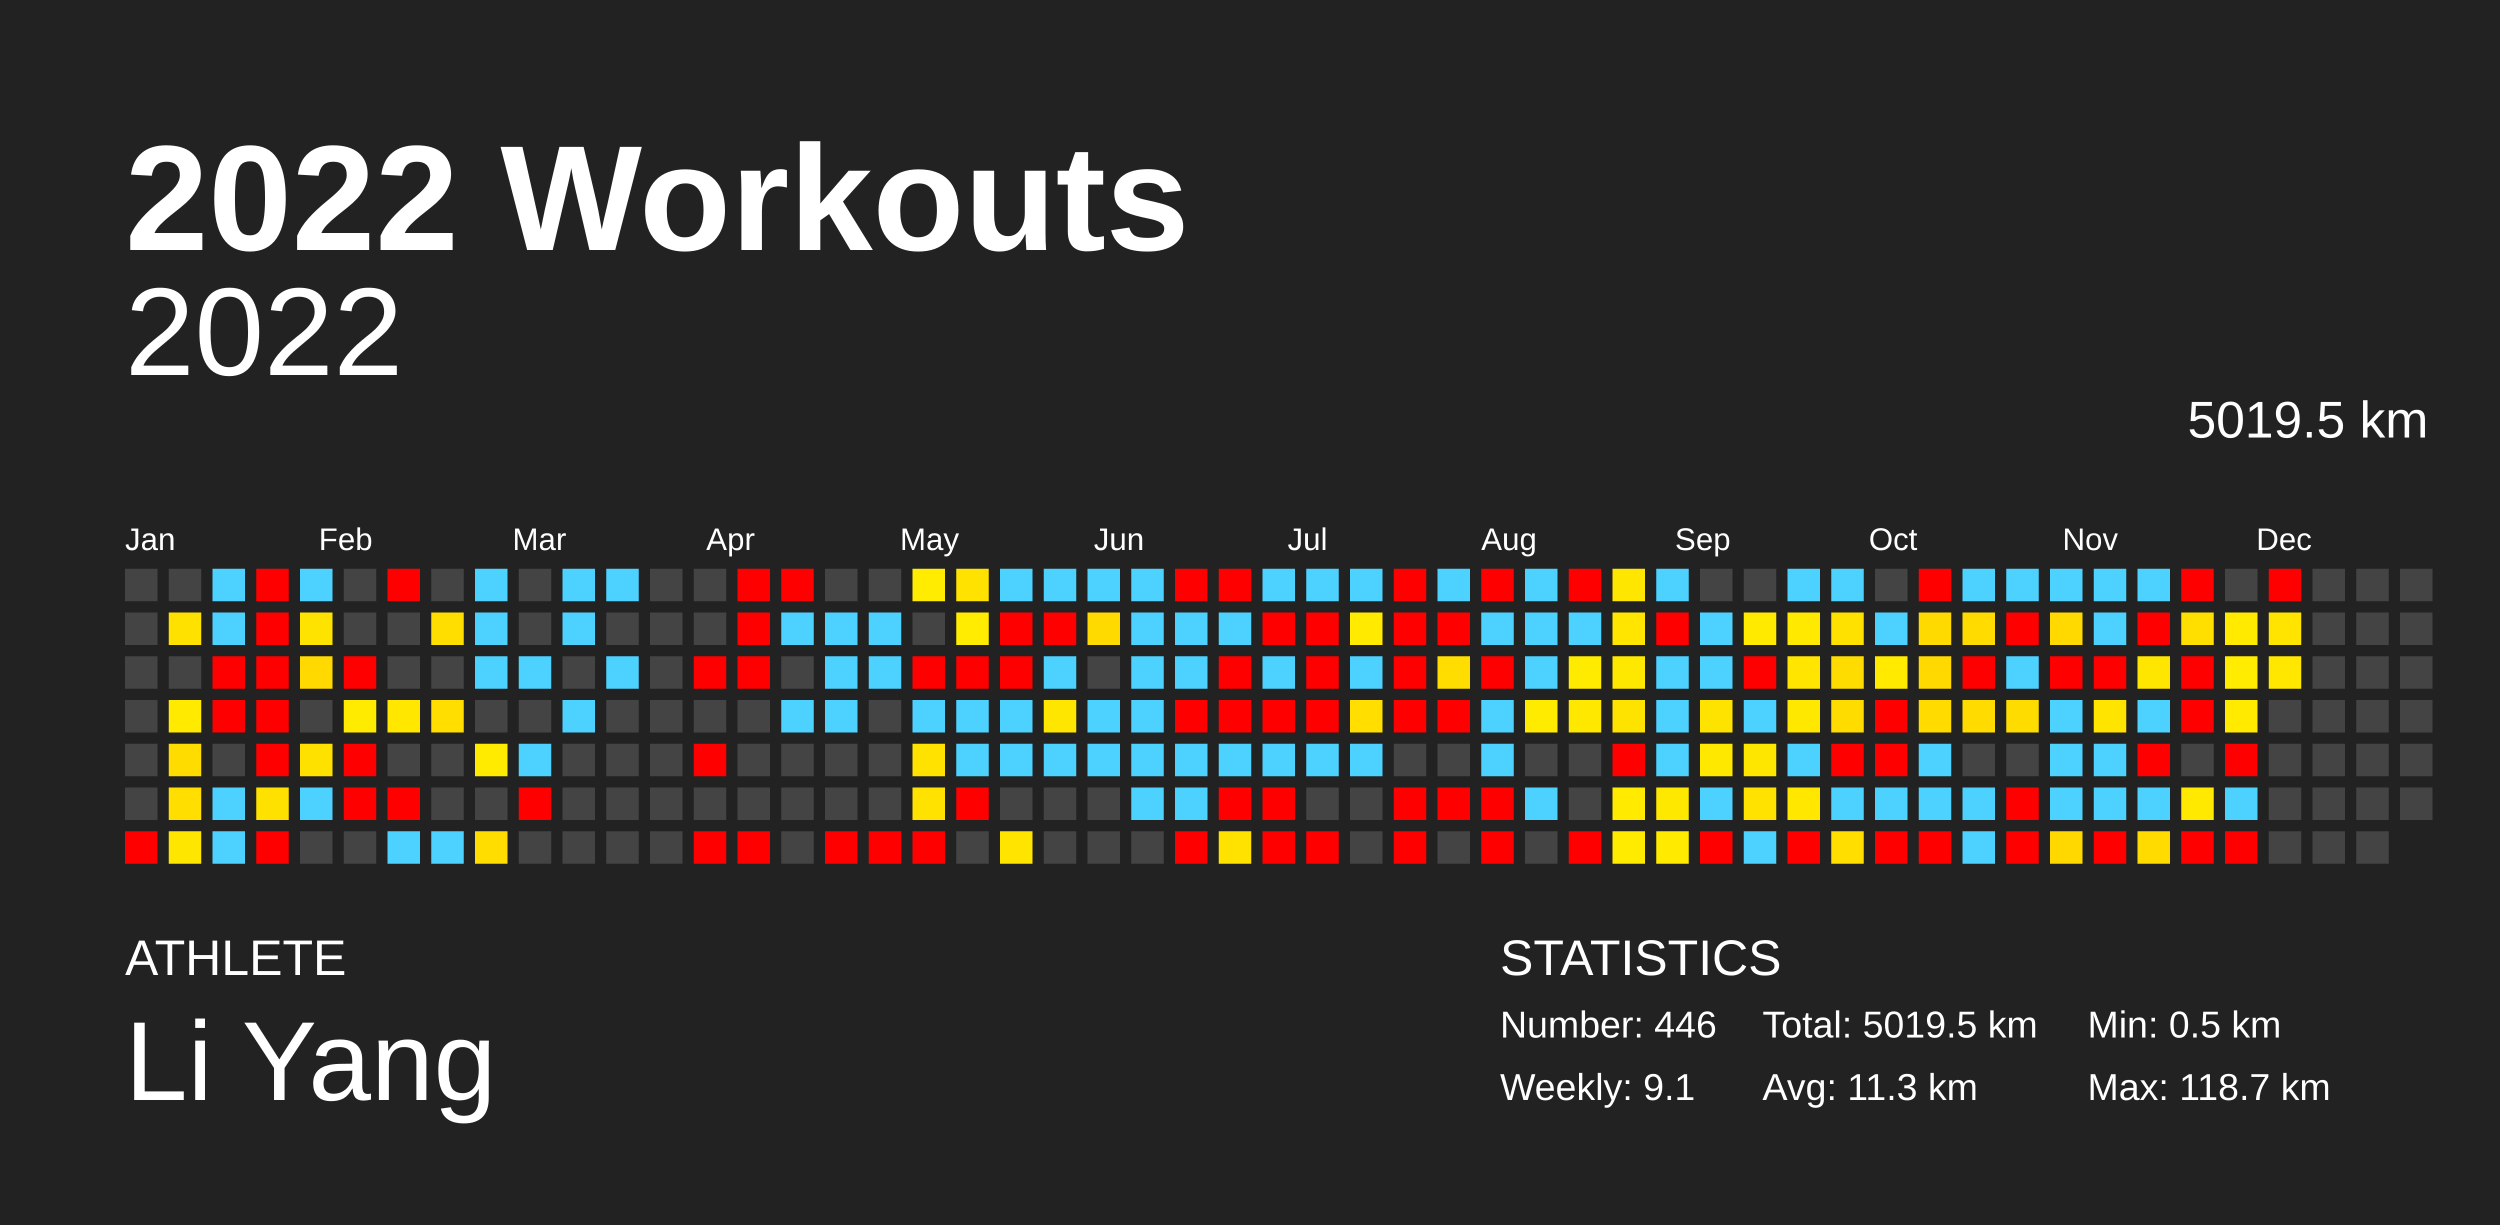
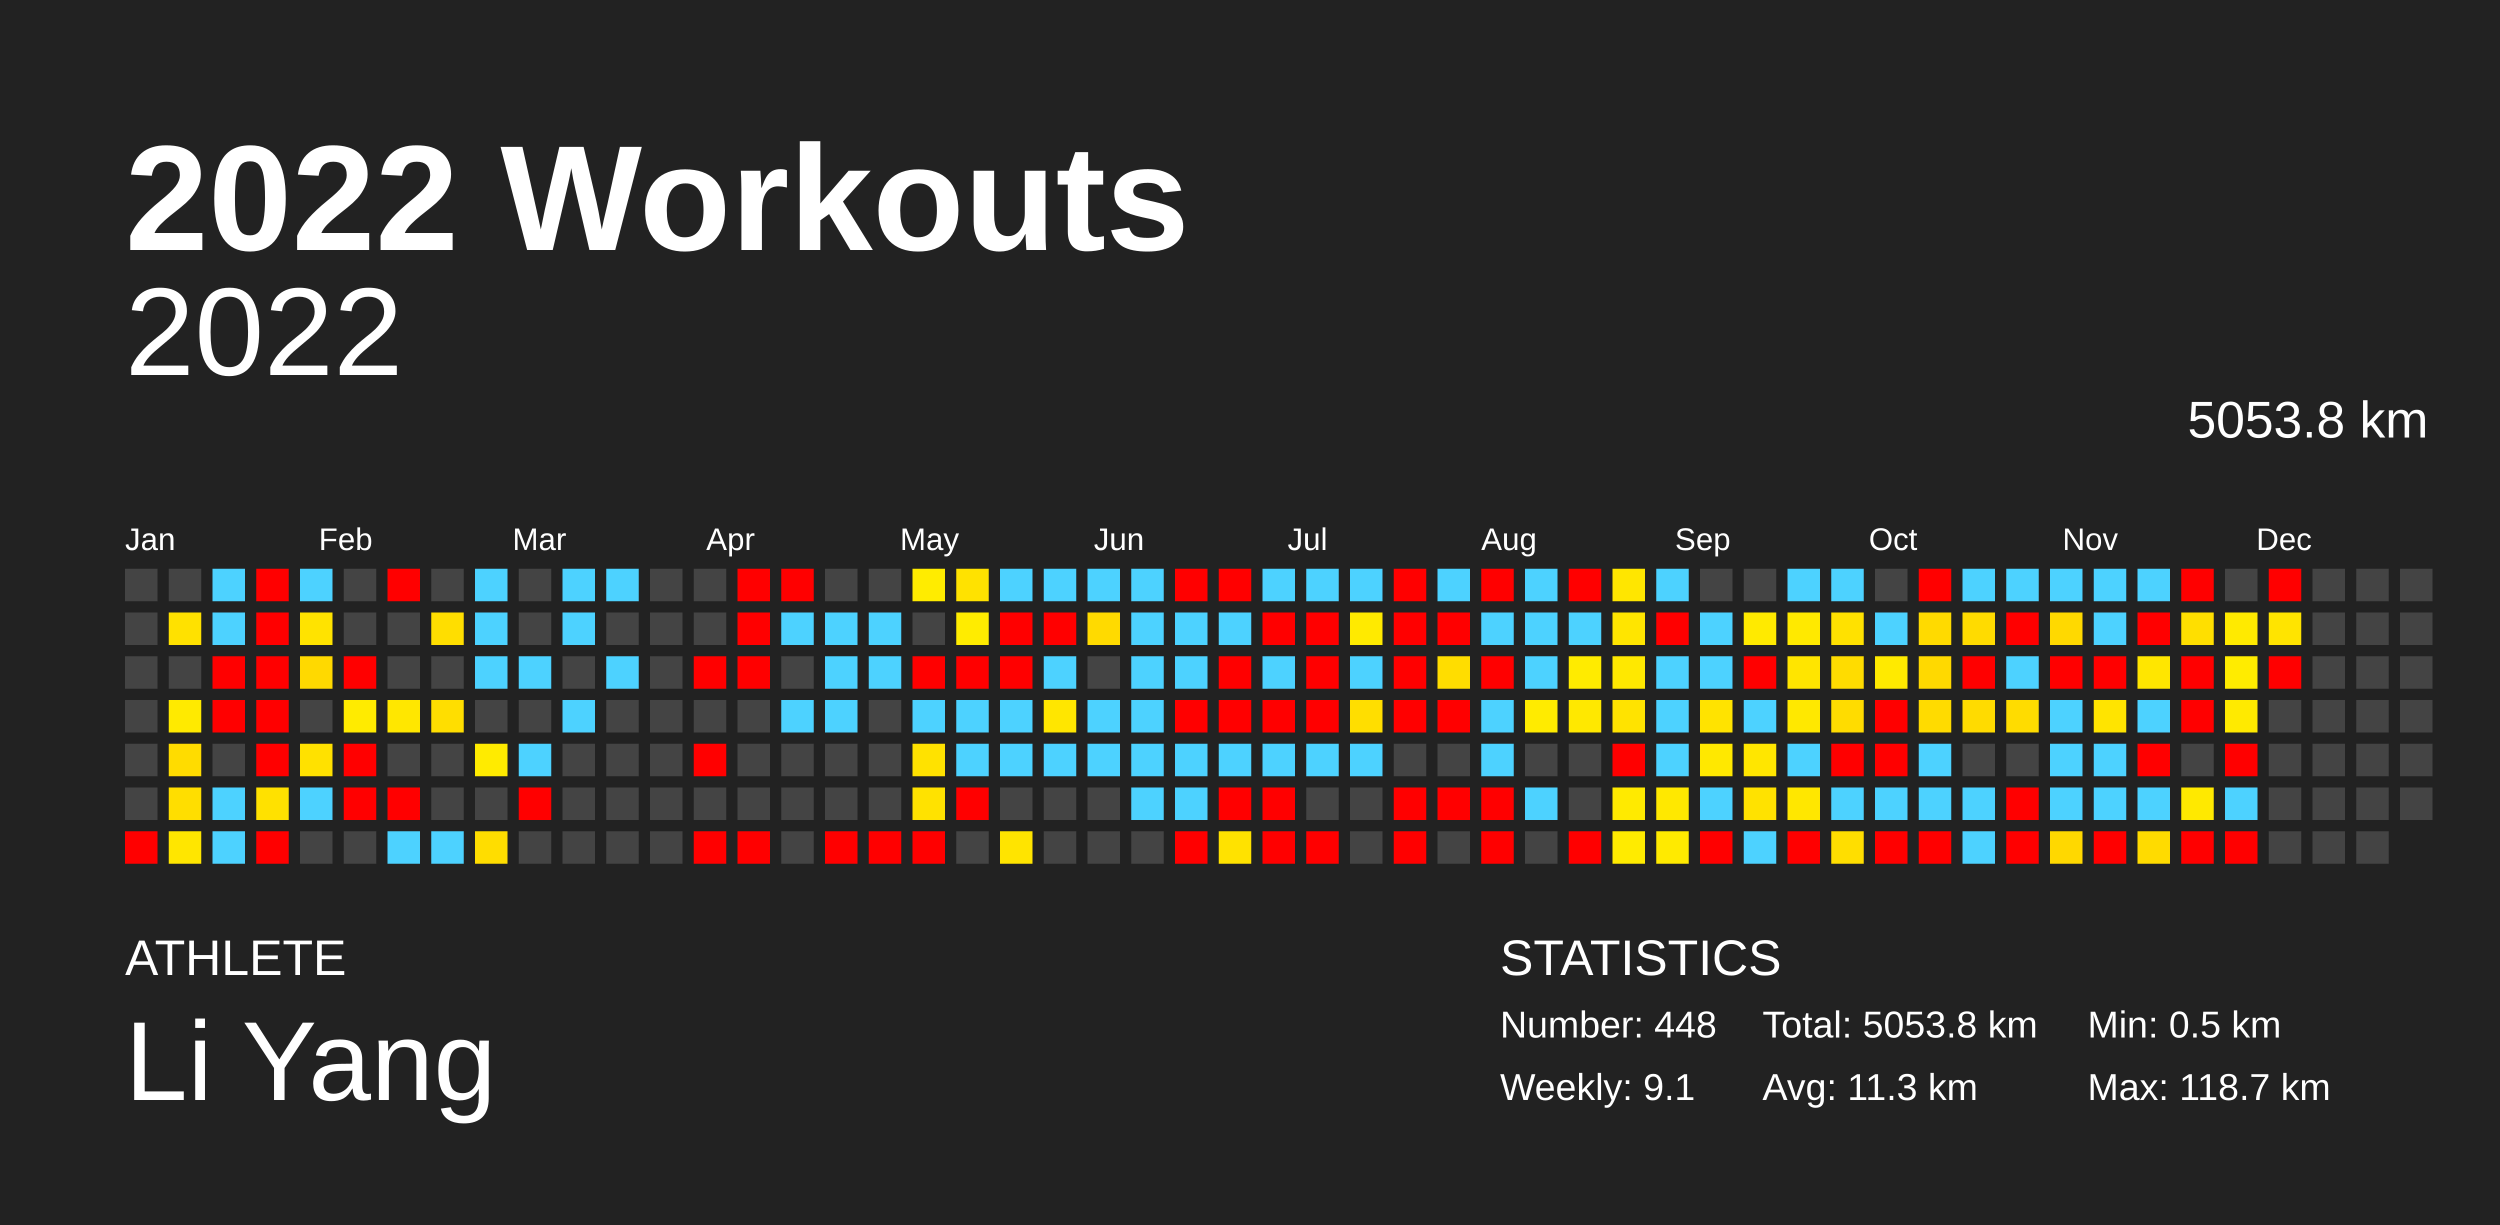
<svg xmlns="http://www.w3.org/2000/svg" baseProfile="full" height="98mm" version="1.1" viewBox="0,0,200,98" width="200mm">
  <defs />
  <rect fill="#222222" height="98" width="200" x="0" y="0" />
  <text fill="#FFFFFF" style="font-size:12px; font-family:Arial; font-weight:bold;" x="10" y="20">2022 Workouts</text>
  <text fill="#FFFFFF" style="font-size:4px; font-family:Arial" x="10" y="78">ATHLETE</text>
  <text fill="#FFFFFF" style="font-size:9px; font-family:Arial" x="10" y="88">Li Yang</text>
  <text fill="#FFFFFF" style="font-size:4px; font-family:Arial" x="120" y="78">STATISTICS</text>
-   <text fill="#FFFFFF" style="font-size:3px; font-family:Arial" x="120" y="83">Number: 446</text>
+   <text fill="#FFFFFF" style="font-size:3px; font-family:Arial" x="120" y="83">Number: 448</text>
  <text fill="#FFFFFF" style="font-size:3px; font-family:Arial" x="120" y="88">Weekly: 9.1</text>
-   <text fill="#FFFFFF" style="font-size:3px; font-family:Arial" x="141" y="83">Total: 5019.5 km</text>
+   <text fill="#FFFFFF" style="font-size:3px; font-family:Arial" x="141" y="83">Total: 5053.8 km</text>
  <text fill="#FFFFFF" style="font-size:3px; font-family:Arial" x="141" y="88">Avg: 11.3 km</text>
  <text fill="#FFFFFF" style="font-size:3px; font-family:Arial" x="167" y="83">Min: 0.5 km</text>
  <text fill="#FFFFFF" style="font-size:3px; font-family:Arial" x="167" y="88">Max: 118.7 km</text>
  <text alignment-baseline="hanging" fill="#FFFFFF" style="font-size:10.0px; font-family:Arial;" x="10" y="30">2022</text>
-   <text alignment-baseline="hanging" fill="#FFFFFF" style="font-size:4.125px; font-family:Arial;" x="175" y="35">5019.5 km</text>
+   <text alignment-baseline="hanging" fill="#FFFFFF" style="font-size:4.125px; font-family:Arial;" x="175" y="35">5053.8 km</text>
  <text fill="#FFFFFF" style="font-size:2.5px; font-family:Arial" x="10.0" y="44">Jan</text>
  <text fill="#FFFFFF" style="font-size:2.5px; font-family:Arial" x="25.5" y="44">Feb</text>
  <text fill="#FFFFFF" style="font-size:2.5px; font-family:Arial" x="41.0" y="44">Mar</text>
  <text fill="#FFFFFF" style="font-size:2.5px; font-family:Arial" x="56.5" y="44">Apr</text>
  <text fill="#FFFFFF" style="font-size:2.5px; font-family:Arial" x="72.0" y="44">May</text>
  <text fill="#FFFFFF" style="font-size:2.5px; font-family:Arial" x="87.5" y="44">Jun</text>
  <text fill="#FFFFFF" style="font-size:2.5px; font-family:Arial" x="103.0" y="44">Jul</text>
  <text fill="#FFFFFF" style="font-size:2.5px; font-family:Arial" x="118.5" y="44">Aug</text>
  <text fill="#FFFFFF" style="font-size:2.5px; font-family:Arial" x="134.0" y="44">Sep</text>
  <text fill="#FFFFFF" style="font-size:2.5px; font-family:Arial" x="149.5" y="44">Oct</text>
  <text fill="#FFFFFF" style="font-size:2.5px; font-family:Arial" x="165.0" y="44">Nov</text>
  <text fill="#FFFFFF" style="font-size:2.5px; font-family:Arial" x="180.5" y="44">Dec</text>
  <rect fill="#444444" height="2.6" width="2.6" x="10.0" y="45.5" />
  <rect fill="#444444" height="2.6" width="2.6" x="10.0" y="49.0" />
  <rect fill="#444444" height="2.6" width="2.6" x="10.0" y="52.5" />
  <rect fill="#444444" height="2.6" width="2.6" x="10.0" y="56.0" />
  <rect fill="#444444" height="2.6" width="2.6" x="10.0" y="59.5" />
  <rect fill="#444444" height="2.6" width="2.6" x="10.0" y="63.0" />
  <rect fill="red" height="2.6" width="2.6" x="10.0" y="66.5" />
  <rect fill="#444444" height="2.6" width="2.6" x="13.5" y="45.5" />
  <rect fill="#ffe100" height="2.6" width="2.6" x="13.5" y="49.0" />
  <rect fill="#444444" height="2.6" width="2.6" x="13.5" y="52.5" />
  <rect fill="#ffea00" height="2.6" width="2.6" x="13.5" y="56.0" />
  <rect fill="#ffdc00" height="2.6" width="2.6" x="13.5" y="59.5" />
  <rect fill="#ffde00" height="2.6" width="2.6" x="13.5" y="63.0" />
  <rect fill="#ffe600" height="2.6" width="2.6" x="13.5" y="66.5" />
  <rect fill="#4dd2ff" height="2.6" width="2.6" x="17.0" y="45.5" />
  <rect fill="#4dd2ff" height="2.6" width="2.6" x="17.0" y="49.0" />
  <rect fill="red" height="2.6" width="2.6" x="17.0" y="52.5" />
  <rect fill="red" height="2.6" width="2.6" x="17.0" y="56.0" />
  <rect fill="#444444" height="2.6" width="2.6" x="17.0" y="59.5" />
  <rect fill="#4dd2ff" height="2.6" width="2.6" x="17.0" y="63.0" />
  <rect fill="#4dd2ff" height="2.6" width="2.6" x="17.0" y="66.5" />
  <rect fill="red" height="2.6" width="2.6" x="20.5" y="45.5" />
  <rect fill="red" height="2.6" width="2.6" x="20.5" y="49.0" />
  <rect fill="red" height="2.6" width="2.6" x="20.5" y="52.5" />
  <rect fill="red" height="2.6" width="2.6" x="20.5" y="56.0" />
  <rect fill="red" height="2.6" width="2.6" x="20.5" y="59.5" />
  <rect fill="#ffe100" height="2.6" width="2.6" x="20.5" y="63.0" />
  <rect fill="red" height="2.6" width="2.6" x="20.5" y="66.5" />
  <rect fill="#4dd2ff" height="2.6" width="2.6" x="24.0" y="45.5" />
  <rect fill="#ffe300" height="2.6" width="2.6" x="24.0" y="49.0" />
  <rect fill="#ffd900" height="2.6" width="2.6" x="24.0" y="52.5" />
  <rect fill="#444444" height="2.6" width="2.6" x="24.0" y="56.0" />
  <rect fill="#ffe100" height="2.6" width="2.6" x="24.0" y="59.5" />
  <rect fill="#4dd2ff" height="2.6" width="2.6" x="24.0" y="63.0" />
  <rect fill="#444444" height="2.6" width="2.6" x="24.0" y="66.5" />
  <rect fill="#444444" height="2.6" width="2.6" x="27.5" y="45.5" />
  <rect fill="#444444" height="2.6" width="2.6" x="27.5" y="49.0" />
  <rect fill="red" height="2.6" width="2.6" x="27.5" y="52.5" />
  <rect fill="#ffeb00" height="2.6" width="2.6" x="27.5" y="56.0" />
  <rect fill="red" height="2.6" width="2.6" x="27.5" y="59.5" />
  <rect fill="red" height="2.6" width="2.6" x="27.5" y="63.0" />
  <rect fill="#444444" height="2.6" width="2.6" x="27.5" y="66.5" />
  <rect fill="red" height="2.6" width="2.6" x="31.0" y="45.5" />
  <rect fill="#444444" height="2.6" width="2.6" x="31.0" y="49.0" />
  <rect fill="#444444" height="2.6" width="2.6" x="31.0" y="52.5" />
  <rect fill="#ffe700" height="2.6" width="2.6" x="31.0" y="56.0" />
  <rect fill="#444444" height="2.6" width="2.6" x="31.0" y="59.5" />
  <rect fill="red" height="2.6" width="2.6" x="31.0" y="63.0" />
  <rect fill="#4dd2ff" height="2.6" width="2.6" x="31.0" y="66.5" />
  <rect fill="#444444" height="2.6" width="2.6" x="34.5" y="45.5" />
  <rect fill="#ffde00" height="2.6" width="2.6" x="34.5" y="49.0" />
  <rect fill="#444444" height="2.6" width="2.6" x="34.5" y="52.5" />
  <rect fill="#ffde00" height="2.6" width="2.6" x="34.5" y="56.0" />
  <rect fill="#444444" height="2.6" width="2.6" x="34.5" y="59.5" />
  <rect fill="#444444" height="2.6" width="2.6" x="34.5" y="63.0" />
  <rect fill="#4dd2ff" height="2.6" width="2.6" x="34.5" y="66.5" />
  <rect fill="#4dd2ff" height="2.6" width="2.6" x="38.0" y="45.5" />
  <rect fill="#4dd2ff" height="2.6" width="2.6" x="38.0" y="49.0" />
  <rect fill="#4dd2ff" height="2.6" width="2.6" x="38.0" y="52.5" />
  <rect fill="#444444" height="2.6" width="2.6" x="38.0" y="56.0" />
  <rect fill="#ffeb00" height="2.6" width="2.6" x="38.0" y="59.5" />
  <rect fill="#444444" height="2.6" width="2.6" x="38.0" y="63.0" />
  <rect fill="#ffdd00" height="2.6" width="2.6" x="38.0" y="66.5" />
  <rect fill="#444444" height="2.6" width="2.6" x="41.5" y="45.5" />
  <rect fill="#444444" height="2.6" width="2.6" x="41.5" y="49.0" />
  <rect fill="#4dd2ff" height="2.6" width="2.6" x="41.5" y="52.5" />
  <rect fill="#444444" height="2.6" width="2.6" x="41.5" y="56.0" />
  <rect fill="#4dd2ff" height="2.6" width="2.6" x="41.5" y="59.5" />
  <rect fill="red" height="2.6" width="2.6" x="41.5" y="63.0" />
  <rect fill="#444444" height="2.6" width="2.6" x="41.5" y="66.5" />
  <rect fill="#4dd2ff" height="2.6" width="2.6" x="45.0" y="45.5" />
  <rect fill="#4dd2ff" height="2.6" width="2.6" x="45.0" y="49.0" />
  <rect fill="#444444" height="2.6" width="2.6" x="45.0" y="52.5" />
  <rect fill="#4dd2ff" height="2.6" width="2.6" x="45.0" y="56.0" />
  <rect fill="#444444" height="2.6" width="2.6" x="45.0" y="59.5" />
  <rect fill="#444444" height="2.6" width="2.6" x="45.0" y="63.0" />
  <rect fill="#444444" height="2.6" width="2.6" x="45.0" y="66.5" />
  <rect fill="#4dd2ff" height="2.6" width="2.6" x="48.5" y="45.5" />
  <rect fill="#444444" height="2.6" width="2.6" x="48.5" y="49.0" />
  <rect fill="#4dd2ff" height="2.6" width="2.6" x="48.5" y="52.5" />
  <rect fill="#444444" height="2.6" width="2.6" x="48.5" y="56.0" />
  <rect fill="#444444" height="2.6" width="2.6" x="48.5" y="59.5" />
  <rect fill="#444444" height="2.6" width="2.6" x="48.5" y="63.0" />
  <rect fill="#444444" height="2.6" width="2.6" x="48.5" y="66.5" />
  <rect fill="#444444" height="2.6" width="2.6" x="52.0" y="45.5" />
  <rect fill="#444444" height="2.6" width="2.6" x="52.0" y="49.0" />
  <rect fill="#444444" height="2.6" width="2.6" x="52.0" y="52.5" />
  <rect fill="#444444" height="2.6" width="2.6" x="52.0" y="56.0" />
  <rect fill="#444444" height="2.6" width="2.6" x="52.0" y="59.5" />
  <rect fill="#444444" height="2.6" width="2.6" x="52.0" y="63.0" />
  <rect fill="#444444" height="2.6" width="2.6" x="52.0" y="66.5" />
  <rect fill="#444444" height="2.6" width="2.6" x="55.5" y="45.5" />
  <rect fill="#444444" height="2.6" width="2.6" x="55.5" y="49.0" />
  <rect fill="red" height="2.6" width="2.6" x="55.5" y="52.5" />
  <rect fill="#444444" height="2.6" width="2.6" x="55.5" y="56.0" />
  <rect fill="red" height="2.6" width="2.6" x="55.5" y="59.5" />
  <rect fill="#444444" height="2.6" width="2.6" x="55.5" y="63.0" />
  <rect fill="red" height="2.6" width="2.6" x="55.5" y="66.5" />
  <rect fill="red" height="2.6" width="2.6" x="59.0" y="45.5" />
  <rect fill="red" height="2.6" width="2.6" x="59.0" y="49.0" />
  <rect fill="red" height="2.6" width="2.6" x="59.0" y="52.5" />
  <rect fill="#444444" height="2.6" width="2.6" x="59.0" y="56.0" />
  <rect fill="#444444" height="2.6" width="2.6" x="59.0" y="59.5" />
  <rect fill="#444444" height="2.6" width="2.6" x="59.0" y="63.0" />
  <rect fill="red" height="2.6" width="2.6" x="59.0" y="66.5" />
  <rect fill="red" height="2.6" width="2.6" x="62.5" y="45.5" />
  <rect fill="#4dd2ff" height="2.6" width="2.6" x="62.5" y="49.0" />
  <rect fill="#444444" height="2.6" width="2.6" x="62.5" y="52.5" />
  <rect fill="#4dd2ff" height="2.6" width="2.6" x="62.5" y="56.0" />
  <rect fill="#444444" height="2.6" width="2.6" x="62.5" y="59.5" />
  <rect fill="#444444" height="2.6" width="2.6" x="62.5" y="63.0" />
  <rect fill="#444444" height="2.6" width="2.6" x="62.5" y="66.5" />
  <rect fill="#444444" height="2.6" width="2.6" x="66.0" y="45.5" />
  <rect fill="#4dd2ff" height="2.6" width="2.6" x="66.0" y="49.0" />
  <rect fill="#4dd2ff" height="2.6" width="2.6" x="66.0" y="52.5" />
  <rect fill="#4dd2ff" height="2.6" width="2.6" x="66.0" y="56.0" />
  <rect fill="#444444" height="2.6" width="2.6" x="66.0" y="59.5" />
  <rect fill="#444444" height="2.6" width="2.6" x="66.0" y="63.0" />
  <rect fill="red" height="2.6" width="2.6" x="66.0" y="66.5" />
  <rect fill="#444444" height="2.6" width="2.6" x="69.5" y="45.5" />
  <rect fill="#4dd2ff" height="2.6" width="2.6" x="69.5" y="49.0" />
  <rect fill="#4dd2ff" height="2.6" width="2.6" x="69.5" y="52.5" />
  <rect fill="#444444" height="2.6" width="2.6" x="69.5" y="56.0" />
  <rect fill="#444444" height="2.6" width="2.6" x="69.5" y="59.5" />
  <rect fill="#444444" height="2.6" width="2.6" x="69.5" y="63.0" />
  <rect fill="red" height="2.6" width="2.6" x="69.5" y="66.5" />
  <rect fill="#ffec00" height="2.6" width="2.6" x="73.0" y="45.5" />
  <rect fill="#444444" height="2.6" width="2.6" x="73.0" y="49.0" />
  <rect fill="red" height="2.6" width="2.6" x="73.0" y="52.5" />
  <rect fill="#4dd2ff" height="2.6" width="2.6" x="73.0" y="56.0" />
  <rect fill="#ffe200" height="2.6" width="2.6" x="73.0" y="59.5" />
  <rect fill="#ffe200" height="2.6" width="2.6" x="73.0" y="63.0" />
  <rect fill="red" height="2.6" width="2.6" x="73.0" y="66.5" />
  <rect fill="#ffe200" height="2.6" width="2.6" x="76.5" y="45.5" />
  <rect fill="#ffec00" height="2.6" width="2.6" x="76.5" y="49.0" />
  <rect fill="red" height="2.6" width="2.6" x="76.5" y="52.5" />
  <rect fill="#4dd2ff" height="2.6" width="2.6" x="76.5" y="56.0" />
  <rect fill="#4dd2ff" height="2.6" width="2.6" x="76.5" y="59.5" />
  <rect fill="red" height="2.6" width="2.6" x="76.5" y="63.0" />
  <rect fill="#444444" height="2.6" width="2.6" x="76.5" y="66.5" />
  <rect fill="#4dd2ff" height="2.6" width="2.6" x="80.0" y="45.5" />
  <rect fill="red" height="2.6" width="2.6" x="80.0" y="49.0" />
  <rect fill="red" height="2.6" width="2.6" x="80.0" y="52.5" />
  <rect fill="#4dd2ff" height="2.6" width="2.6" x="80.0" y="56.0" />
  <rect fill="#4dd2ff" height="2.6" width="2.6" x="80.0" y="59.5" />
  <rect fill="#444444" height="2.6" width="2.6" x="80.0" y="63.0" />
  <rect fill="#ffe400" height="2.6" width="2.6" x="80.0" y="66.5" />
  <rect fill="#4dd2ff" height="2.6" width="2.6" x="83.5" y="45.5" />
  <rect fill="red" height="2.6" width="2.6" x="83.5" y="49.0" />
  <rect fill="#4dd2ff" height="2.6" width="2.6" x="83.5" y="52.5" />
  <rect fill="#ffe600" height="2.6" width="2.6" x="83.5" y="56.0" />
  <rect fill="#4dd2ff" height="2.6" width="2.6" x="83.5" y="59.5" />
  <rect fill="#444444" height="2.6" width="2.6" x="83.5" y="63.0" />
  <rect fill="#444444" height="2.6" width="2.6" x="83.5" y="66.5" />
  <rect fill="#4dd2ff" height="2.6" width="2.6" x="87.0" y="45.5" />
  <rect fill="#ffda00" height="2.6" width="2.6" x="87.0" y="49.0" />
  <rect fill="#444444" height="2.6" width="2.6" x="87.0" y="52.5" />
  <rect fill="#4dd2ff" height="2.6" width="2.6" x="87.0" y="56.0" />
  <rect fill="#4dd2ff" height="2.6" width="2.6" x="87.0" y="59.5" />
  <rect fill="#444444" height="2.6" width="2.6" x="87.0" y="63.0" />
  <rect fill="#444444" height="2.6" width="2.6" x="87.0" y="66.5" />
  <rect fill="#4dd2ff" height="2.6" width="2.6" x="90.5" y="45.5" />
  <rect fill="#4dd2ff" height="2.6" width="2.6" x="90.5" y="49.0" />
  <rect fill="#4dd2ff" height="2.6" width="2.6" x="90.5" y="52.5" />
  <rect fill="#4dd2ff" height="2.6" width="2.6" x="90.5" y="56.0" />
  <rect fill="#4dd2ff" height="2.6" width="2.6" x="90.5" y="59.5" />
  <rect fill="#4dd2ff" height="2.6" width="2.6" x="90.5" y="63.0" />
  <rect fill="#444444" height="2.6" width="2.6" x="90.5" y="66.5" />
  <rect fill="red" height="2.6" width="2.6" x="94.0" y="45.5" />
  <rect fill="#4dd2ff" height="2.6" width="2.6" x="94.0" y="49.0" />
  <rect fill="#4dd2ff" height="2.6" width="2.6" x="94.0" y="52.5" />
  <rect fill="red" height="2.6" width="2.6" x="94.0" y="56.0" />
  <rect fill="#4dd2ff" height="2.6" width="2.6" x="94.0" y="59.5" />
  <rect fill="#4dd2ff" height="2.6" width="2.6" x="94.0" y="63.0" />
  <rect fill="red" height="2.6" width="2.6" x="94.0" y="66.5" />
  <rect fill="red" height="2.6" width="2.6" x="97.5" y="45.5" />
  <rect fill="#4dd2ff" height="2.6" width="2.6" x="97.5" y="49.0" />
  <rect fill="red" height="2.6" width="2.6" x="97.5" y="52.5" />
  <rect fill="red" height="2.6" width="2.6" x="97.5" y="56.0" />
  <rect fill="#4dd2ff" height="2.6" width="2.6" x="97.5" y="59.5" />
  <rect fill="red" height="2.6" width="2.6" x="97.5" y="63.0" />
  <rect fill="#ffe200" height="2.6" width="2.6" x="97.5" y="66.5" />
  <rect fill="#4dd2ff" height="2.6" width="2.6" x="101.0" y="45.5" />
  <rect fill="red" height="2.6" width="2.6" x="101.0" y="49.0" />
  <rect fill="#4dd2ff" height="2.6" width="2.6" x="101.0" y="52.5" />
  <rect fill="red" height="2.6" width="2.6" x="101.0" y="56.0" />
  <rect fill="#4dd2ff" height="2.6" width="2.6" x="101.0" y="59.5" />
  <rect fill="red" height="2.6" width="2.6" x="101.0" y="63.0" />
  <rect fill="red" height="2.6" width="2.6" x="101.0" y="66.5" />
  <rect fill="#4dd2ff" height="2.6" width="2.6" x="104.5" y="45.5" />
  <rect fill="red" height="2.6" width="2.6" x="104.5" y="49.0" />
  <rect fill="red" height="2.6" width="2.6" x="104.5" y="52.5" />
  <rect fill="red" height="2.6" width="2.6" x="104.5" y="56.0" />
  <rect fill="#4dd2ff" height="2.6" width="2.6" x="104.5" y="59.5" />
  <rect fill="#444444" height="2.6" width="2.6" x="104.5" y="63.0" />
  <rect fill="red" height="2.6" width="2.6" x="104.5" y="66.5" />
  <rect fill="#4dd2ff" height="2.6" width="2.6" x="108.0" y="45.5" />
  <rect fill="#ffea00" height="2.6" width="2.6" x="108.0" y="49.0" />
  <rect fill="#4dd2ff" height="2.6" width="2.6" x="108.0" y="52.5" />
  <rect fill="#ffde00" height="2.6" width="2.6" x="108.0" y="56.0" />
  <rect fill="#4dd2ff" height="2.6" width="2.6" x="108.0" y="59.5" />
  <rect fill="#444444" height="2.6" width="2.6" x="108.0" y="63.0" />
  <rect fill="#444444" height="2.6" width="2.6" x="108.0" y="66.5" />
  <rect fill="red" height="2.6" width="2.6" x="111.5" y="45.5" />
  <rect fill="red" height="2.6" width="2.6" x="111.5" y="49.0" />
  <rect fill="red" height="2.6" width="2.6" x="111.5" y="52.5" />
  <rect fill="red" height="2.6" width="2.6" x="111.5" y="56.0" />
  <rect fill="#444444" height="2.6" width="2.6" x="111.5" y="59.5" />
  <rect fill="red" height="2.6" width="2.6" x="111.5" y="63.0" />
  <rect fill="red" height="2.6" width="2.6" x="111.5" y="66.5" />
  <rect fill="#4dd2ff" height="2.6" width="2.6" x="115.0" y="45.5" />
  <rect fill="red" height="2.6" width="2.6" x="115.0" y="49.0" />
  <rect fill="#ffdd00" height="2.6" width="2.6" x="115.0" y="52.5" />
  <rect fill="red" height="2.6" width="2.6" x="115.0" y="56.0" />
  <rect fill="#444444" height="2.6" width="2.6" x="115.0" y="59.5" />
  <rect fill="red" height="2.6" width="2.6" x="115.0" y="63.0" />
  <rect fill="#444444" height="2.6" width="2.6" x="115.0" y="66.5" />
  <rect fill="red" height="2.6" width="2.6" x="118.5" y="45.5" />
  <rect fill="#4dd2ff" height="2.6" width="2.6" x="118.5" y="49.0" />
  <rect fill="red" height="2.6" width="2.6" x="118.5" y="52.5" />
  <rect fill="#4dd2ff" height="2.6" width="2.6" x="118.5" y="56.0" />
  <rect fill="#4dd2ff" height="2.6" width="2.6" x="118.5" y="59.5" />
  <rect fill="red" height="2.6" width="2.6" x="118.5" y="63.0" />
  <rect fill="red" height="2.6" width="2.6" x="118.5" y="66.5" />
  <rect fill="#4dd2ff" height="2.6" width="2.6" x="122.0" y="45.5" />
  <rect fill="#4dd2ff" height="2.6" width="2.6" x="122.0" y="49.0" />
  <rect fill="#4dd2ff" height="2.6" width="2.6" x="122.0" y="52.5" />
  <rect fill="#ffeb00" height="2.6" width="2.6" x="122.0" y="56.0" />
  <rect fill="#444444" height="2.6" width="2.6" x="122.0" y="59.5" />
  <rect fill="#4dd2ff" height="2.6" width="2.6" x="122.0" y="63.0" />
  <rect fill="#444444" height="2.6" width="2.6" x="122.0" y="66.5" />
  <rect fill="red" height="2.6" width="2.6" x="125.5" y="45.5" />
  <rect fill="#4dd2ff" height="2.6" width="2.6" x="125.5" y="49.0" />
  <rect fill="#ffeb00" height="2.6" width="2.6" x="125.5" y="52.5" />
  <rect fill="#ffe800" height="2.6" width="2.6" x="125.5" y="56.0" />
  <rect fill="#444444" height="2.6" width="2.6" x="125.5" y="59.5" />
  <rect fill="#444444" height="2.6" width="2.6" x="125.5" y="63.0" />
  <rect fill="red" height="2.6" width="2.6" x="125.5" y="66.5" />
  <rect fill="#ffe600" height="2.6" width="2.6" x="129.0" y="45.5" />
  <rect fill="#ffe500" height="2.6" width="2.6" x="129.0" y="49.0" />
  <rect fill="#ffe800" height="2.6" width="2.6" x="129.0" y="52.5" />
  <rect fill="#ffe300" height="2.6" width="2.6" x="129.0" y="56.0" />
  <rect fill="red" height="2.6" width="2.6" x="129.0" y="59.5" />
  <rect fill="#ffea00" height="2.6" width="2.6" x="129.0" y="63.0" />
  <rect fill="#ffeb00" height="2.6" width="2.6" x="129.0" y="66.5" />
  <rect fill="#4dd2ff" height="2.6" width="2.6" x="132.5" y="45.5" />
  <rect fill="red" height="2.6" width="2.6" x="132.5" y="49.0" />
  <rect fill="#4dd2ff" height="2.6" width="2.6" x="132.5" y="52.5" />
  <rect fill="#4dd2ff" height="2.6" width="2.6" x="132.5" y="56.0" />
  <rect fill="#4dd2ff" height="2.6" width="2.6" x="132.5" y="59.5" />
  <rect fill="#ffe800" height="2.6" width="2.6" x="132.5" y="63.0" />
  <rect fill="#ffea00" height="2.6" width="2.6" x="132.5" y="66.5" />
  <rect fill="#444444" height="2.6" width="2.6" x="136.0" y="45.5" />
  <rect fill="#4dd2ff" height="2.6" width="2.6" x="136.0" y="49.0" />
  <rect fill="#4dd2ff" height="2.6" width="2.6" x="136.0" y="52.5" />
  <rect fill="#ffe300" height="2.6" width="2.6" x="136.0" y="56.0" />
  <rect fill="#ffe800" height="2.6" width="2.6" x="136.0" y="59.5" />
  <rect fill="#4dd2ff" height="2.6" width="2.6" x="136.0" y="63.0" />
  <rect fill="red" height="2.6" width="2.6" x="136.0" y="66.5" />
  <rect fill="#444444" height="2.6" width="2.6" x="139.5" y="45.5" />
  <rect fill="#ffea00" height="2.6" width="2.6" x="139.5" y="49.0" />
  <rect fill="red" height="2.6" width="2.6" x="139.5" y="52.5" />
  <rect fill="#4dd2ff" height="2.6" width="2.6" x="139.5" y="56.0" />
  <rect fill="#ffe600" height="2.6" width="2.6" x="139.5" y="59.5" />
  <rect fill="#ffe200" height="2.6" width="2.6" x="139.5" y="63.0" />
  <rect fill="#4dd2ff" height="2.6" width="2.6" x="139.5" y="66.5" />
  <rect fill="#4dd2ff" height="2.6" width="2.6" x="143.0" y="45.5" />
  <rect fill="#ffe900" height="2.6" width="2.6" x="143.0" y="49.0" />
  <rect fill="#ffe500" height="2.6" width="2.6" x="143.0" y="52.5" />
  <rect fill="#ffe800" height="2.6" width="2.6" x="143.0" y="56.0" />
  <rect fill="#4dd2ff" height="2.6" width="2.6" x="143.0" y="59.5" />
  <rect fill="#ffe700" height="2.6" width="2.6" x="143.0" y="63.0" />
  <rect fill="red" height="2.6" width="2.6" x="143.0" y="66.5" />
  <rect fill="#4dd2ff" height="2.6" width="2.6" x="146.5" y="45.5" />
  <rect fill="#ffe100" height="2.6" width="2.6" x="146.5" y="49.0" />
  <rect fill="#ffdc00" height="2.6" width="2.6" x="146.5" y="52.5" />
  <rect fill="#ffdc00" height="2.6" width="2.6" x="146.5" y="56.0" />
  <rect fill="red" height="2.6" width="2.6" x="146.5" y="59.5" />
  <rect fill="#4dd2ff" height="2.6" width="2.6" x="146.5" y="63.0" />
  <rect fill="#ffde00" height="2.6" width="2.6" x="146.5" y="66.5" />
  <rect fill="#444444" height="2.6" width="2.6" x="150.0" y="45.5" />
  <rect fill="#4dd2ff" height="2.6" width="2.6" x="150.0" y="49.0" />
  <rect fill="#ffea00" height="2.6" width="2.6" x="150.0" y="52.5" />
  <rect fill="red" height="2.6" width="2.6" x="150.0" y="56.0" />
  <rect fill="red" height="2.6" width="2.6" x="150.0" y="59.5" />
  <rect fill="#4dd2ff" height="2.6" width="2.6" x="150.0" y="63.0" />
  <rect fill="red" height="2.6" width="2.6" x="150.0" y="66.5" />
  <rect fill="red" height="2.6" width="2.6" x="153.5" y="45.5" />
  <rect fill="#ffda00" height="2.6" width="2.6" x="153.5" y="49.0" />
  <rect fill="#ffd900" height="2.6" width="2.6" x="153.5" y="52.5" />
  <rect fill="#ffdb00" height="2.6" width="2.6" x="153.5" y="56.0" />
  <rect fill="#4dd2ff" height="2.6" width="2.6" x="153.5" y="59.5" />
  <rect fill="#4dd2ff" height="2.6" width="2.6" x="153.5" y="63.0" />
  <rect fill="red" height="2.6" width="2.6" x="153.5" y="66.5" />
  <rect fill="#4dd2ff" height="2.6" width="2.6" x="157.0" y="45.5" />
  <rect fill="#ffdb00" height="2.6" width="2.6" x="157.0" y="49.0" />
  <rect fill="red" height="2.6" width="2.6" x="157.0" y="52.5" />
  <rect fill="#ffdb00" height="2.6" width="2.6" x="157.0" y="56.0" />
  <rect fill="#444444" height="2.6" width="2.6" x="157.0" y="59.5" />
  <rect fill="#4dd2ff" height="2.6" width="2.6" x="157.0" y="63.0" />
  <rect fill="#4dd2ff" height="2.6" width="2.6" x="157.0" y="66.5" />
  <rect fill="#4dd2ff" height="2.6" width="2.6" x="160.5" y="45.5" />
  <rect fill="red" height="2.6" width="2.6" x="160.5" y="49.0" />
  <rect fill="#4dd2ff" height="2.6" width="2.6" x="160.5" y="52.5" />
  <rect fill="#ffdc00" height="2.6" width="2.6" x="160.5" y="56.0" />
  <rect fill="#444444" height="2.6" width="2.6" x="160.5" y="59.5" />
  <rect fill="red" height="2.6" width="2.6" x="160.5" y="63.0" />
  <rect fill="red" height="2.6" width="2.6" x="160.5" y="66.5" />
  <rect fill="#4dd2ff" height="2.6" width="2.6" x="164.0" y="45.5" />
  <rect fill="#ffd900" height="2.6" width="2.6" x="164.0" y="49.0" />
  <rect fill="red" height="2.6" width="2.6" x="164.0" y="52.5" />
  <rect fill="#4dd2ff" height="2.6" width="2.6" x="164.0" y="56.0" />
  <rect fill="#4dd2ff" height="2.6" width="2.6" x="164.0" y="59.5" />
  <rect fill="#4dd2ff" height="2.6" width="2.6" x="164.0" y="63.0" />
  <rect fill="#ffd800" height="2.6" width="2.6" x="164.0" y="66.5" />
  <rect fill="#4dd2ff" height="2.6" width="2.6" x="167.5" y="45.5" />
  <rect fill="#4dd2ff" height="2.6" width="2.6" x="167.5" y="49.0" />
  <rect fill="red" height="2.6" width="2.6" x="167.5" y="52.5" />
  <rect fill="#ffe400" height="2.6" width="2.6" x="167.5" y="56.0" />
  <rect fill="#4dd2ff" height="2.6" width="2.6" x="167.5" y="59.5" />
  <rect fill="#4dd2ff" height="2.6" width="2.6" x="167.5" y="63.0" />
  <rect fill="red" height="2.6" width="2.6" x="167.5" y="66.5" />
  <rect fill="#4dd2ff" height="2.6" width="2.6" x="171.0" y="45.5" />
  <rect fill="red" height="2.6" width="2.6" x="171.0" y="49.0" />
  <rect fill="#ffe600" height="2.6" width="2.6" x="171.0" y="52.5" />
  <rect fill="#4dd2ff" height="2.6" width="2.6" x="171.0" y="56.0" />
  <rect fill="red" height="2.6" width="2.6" x="171.0" y="59.5" />
  <rect fill="#4dd2ff" height="2.6" width="2.6" x="171.0" y="63.0" />
  <rect fill="#ffdb00" height="2.6" width="2.6" x="171.0" y="66.5" />
  <rect fill="red" height="2.6" width="2.6" x="174.5" y="45.5" />
  <rect fill="#ffdf00" height="2.6" width="2.6" x="174.5" y="49.0" />
  <rect fill="red" height="2.6" width="2.6" x="174.5" y="52.5" />
  <rect fill="red" height="2.6" width="2.6" x="174.5" y="56.0" />
  <rect fill="#444444" height="2.6" width="2.6" x="174.5" y="59.5" />
  <rect fill="#ffe900" height="2.6" width="2.6" x="174.5" y="63.0" />
  <rect fill="red" height="2.6" width="2.6" x="174.5" y="66.5" />
  <rect fill="#444444" height="2.6" width="2.6" x="178.0" y="45.5" />
  <rect fill="#ffea00" height="2.6" width="2.6" x="178.0" y="49.0" />
  <rect fill="#ffec00" height="2.6" width="2.6" x="178.0" y="52.5" />
  <rect fill="#ffea00" height="2.6" width="2.6" x="178.0" y="56.0" />
  <rect fill="red" height="2.6" width="2.6" x="178.0" y="59.5" />
  <rect fill="#4dd2ff" height="2.6" width="2.6" x="178.0" y="63.0" />
  <rect fill="red" height="2.6" width="2.6" x="178.0" y="66.5" />
  <rect fill="red" height="2.6" width="2.6" x="181.5" y="45.5" />
  <rect fill="#ffe400" height="2.6" width="2.6" x="181.5" y="49.0" />
-   <rect fill="#ffe700" height="2.6" width="2.6" x="181.5" y="52.5" />
+   <rect fill="red" height="2.6" width="2.6" x="181.5" y="52.5" />
  <rect fill="#444444" height="2.6" width="2.6" x="181.5" y="56.0" />
  <rect fill="#444444" height="2.6" width="2.6" x="181.5" y="59.5" />
  <rect fill="#444444" height="2.6" width="2.6" x="181.5" y="63.0" />
  <rect fill="#444444" height="2.6" width="2.6" x="181.5" y="66.5" />
  <rect fill="#444444" height="2.6" width="2.6" x="185.0" y="45.5" />
  <rect fill="#444444" height="2.6" width="2.6" x="185.0" y="49.0" />
  <rect fill="#444444" height="2.6" width="2.6" x="185.0" y="52.5" />
  <rect fill="#444444" height="2.6" width="2.6" x="185.0" y="56.0" />
  <rect fill="#444444" height="2.6" width="2.6" x="185.0" y="59.5" />
  <rect fill="#444444" height="2.6" width="2.6" x="185.0" y="63.0" />
  <rect fill="#444444" height="2.6" width="2.6" x="185.0" y="66.5" />
  <rect fill="#444444" height="2.6" width="2.6" x="188.5" y="45.5" />
  <rect fill="#444444" height="2.6" width="2.6" x="188.5" y="49.0" />
  <rect fill="#444444" height="2.6" width="2.6" x="188.5" y="52.5" />
  <rect fill="#444444" height="2.6" width="2.6" x="188.5" y="56.0" />
  <rect fill="#444444" height="2.6" width="2.6" x="188.5" y="59.5" />
  <rect fill="#444444" height="2.6" width="2.6" x="188.5" y="63.0" />
  <rect fill="#444444" height="2.6" width="2.6" x="188.5" y="66.5" />
  <rect fill="#444444" height="2.6" width="2.6" x="192.0" y="45.5" />
  <rect fill="#444444" height="2.6" width="2.6" x="192.0" y="49.0" />
  <rect fill="#444444" height="2.6" width="2.6" x="192.0" y="52.5" />
  <rect fill="#444444" height="2.6" width="2.6" x="192.0" y="56.0" />
  <rect fill="#444444" height="2.6" width="2.6" x="192.0" y="59.5" />
  <rect fill="#444444" height="2.6" width="2.6" x="192.0" y="63.0" />
</svg>
